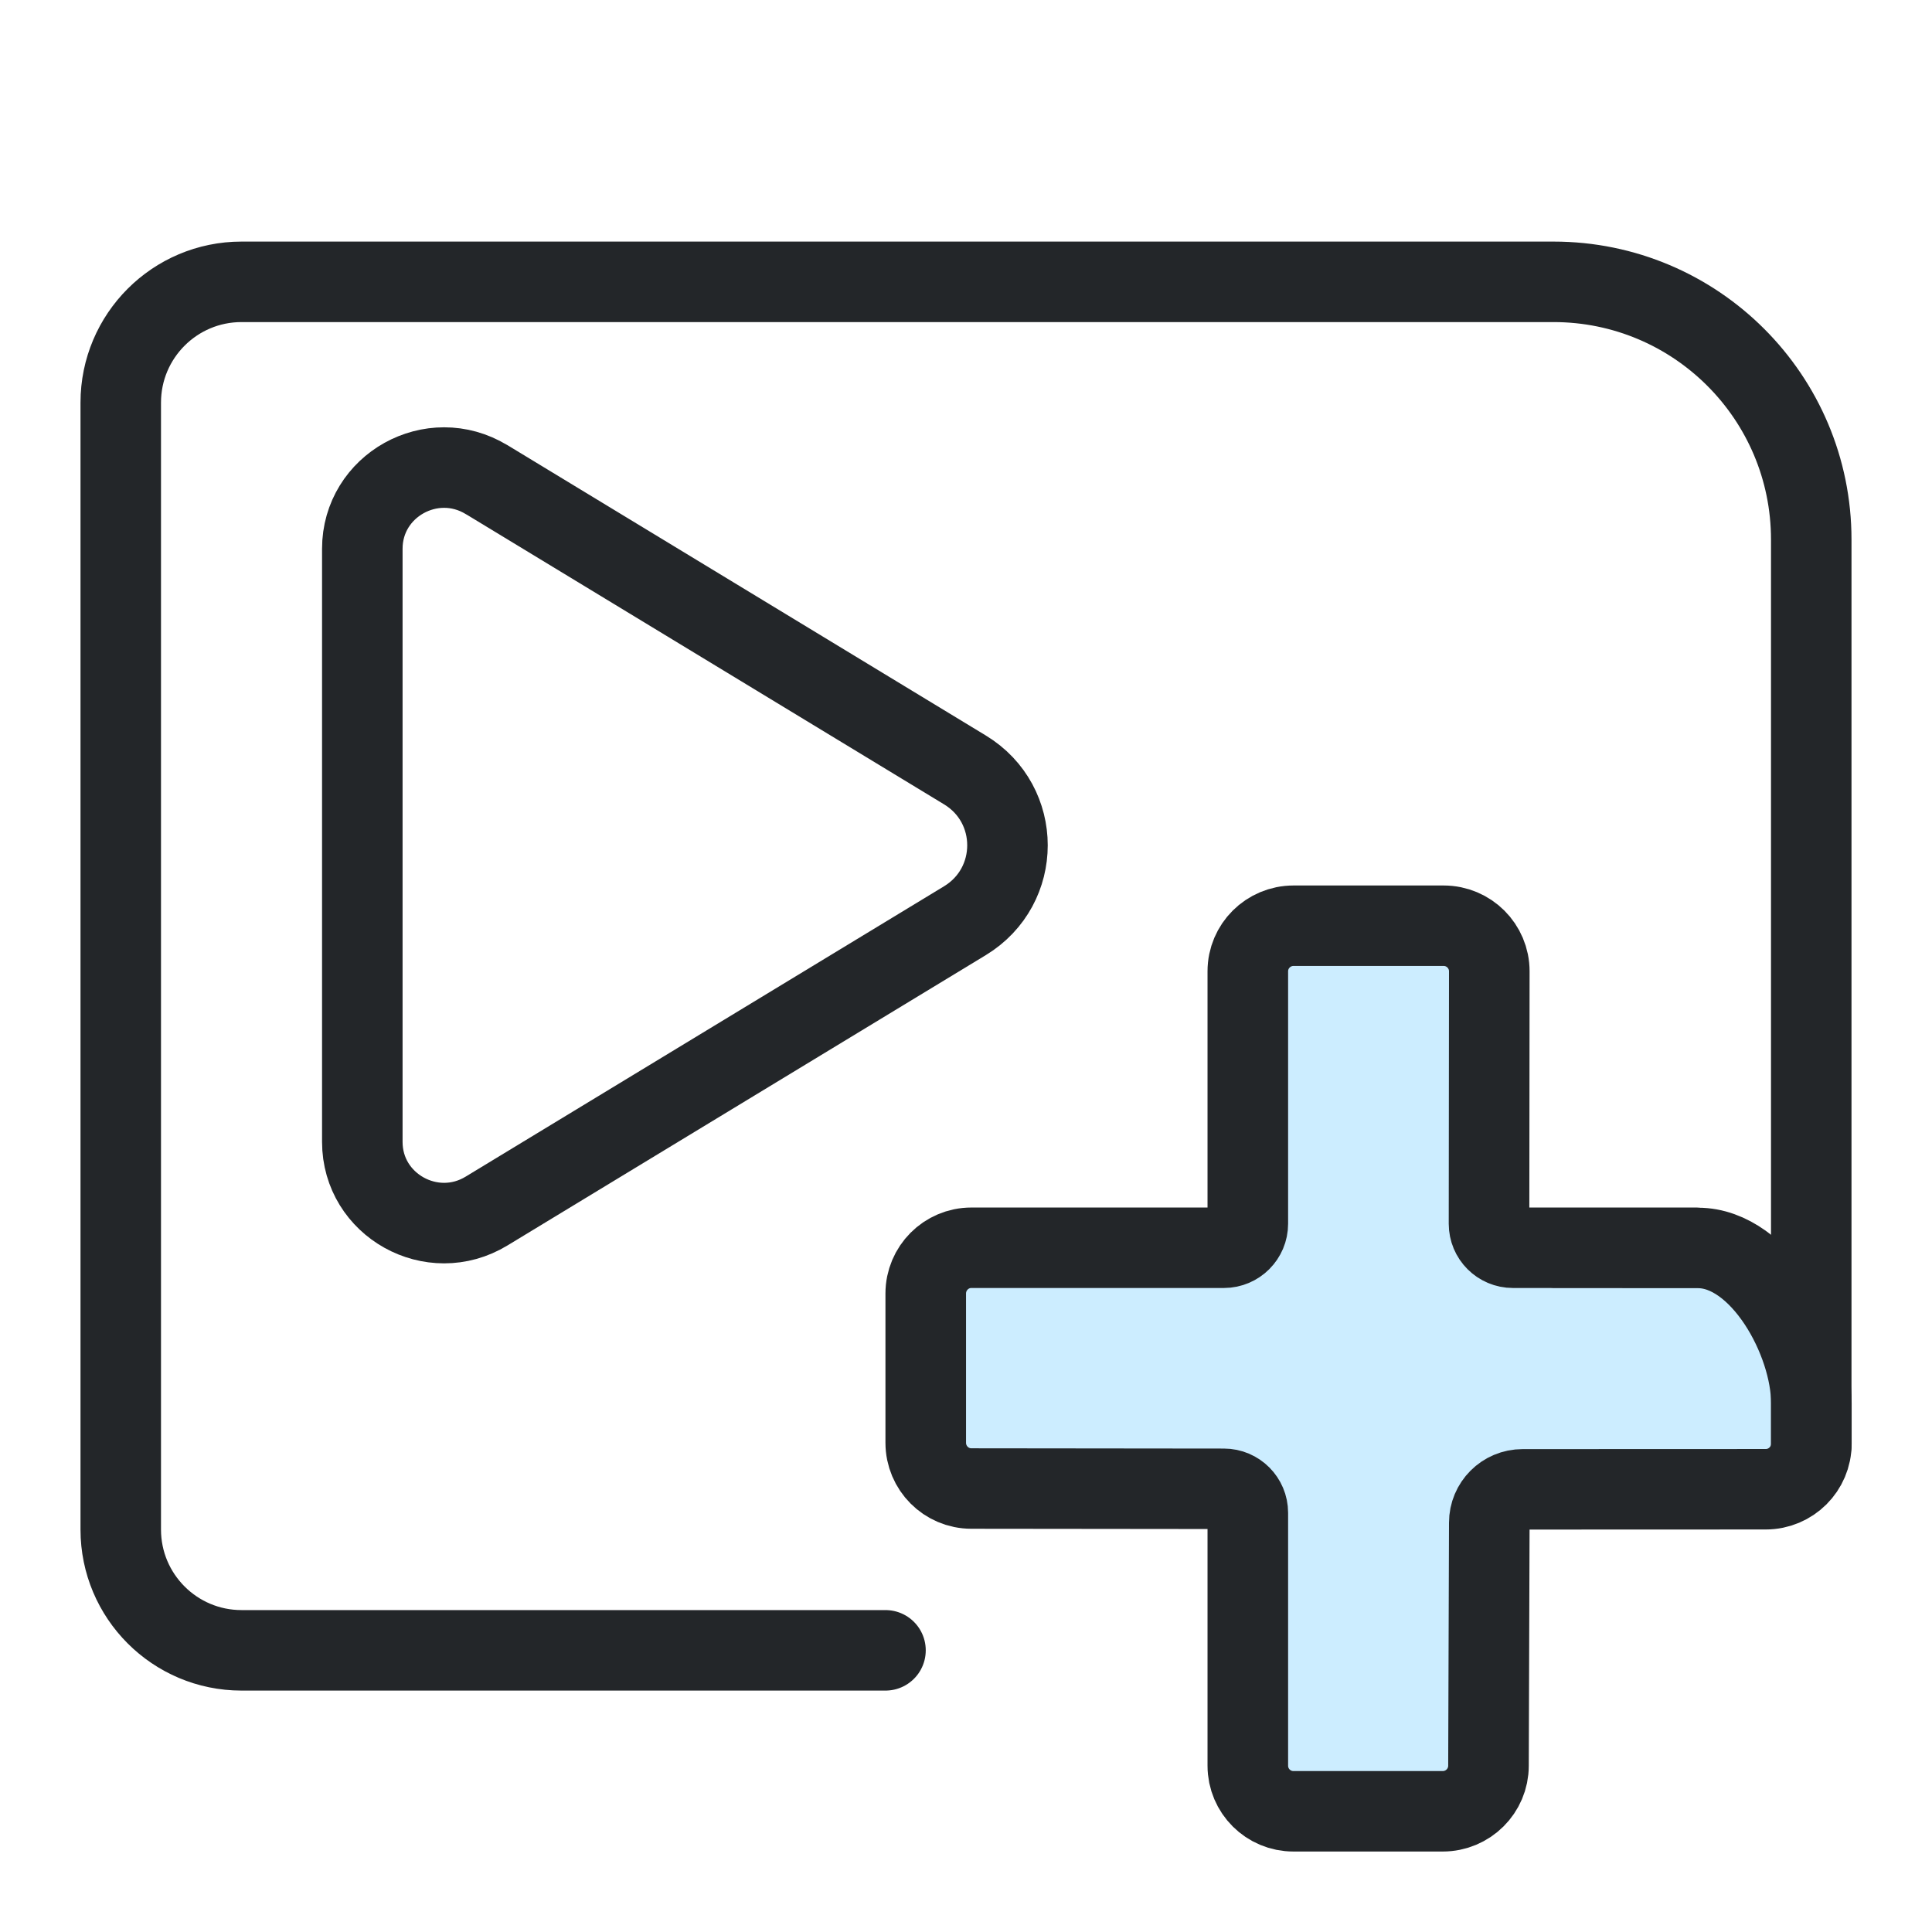
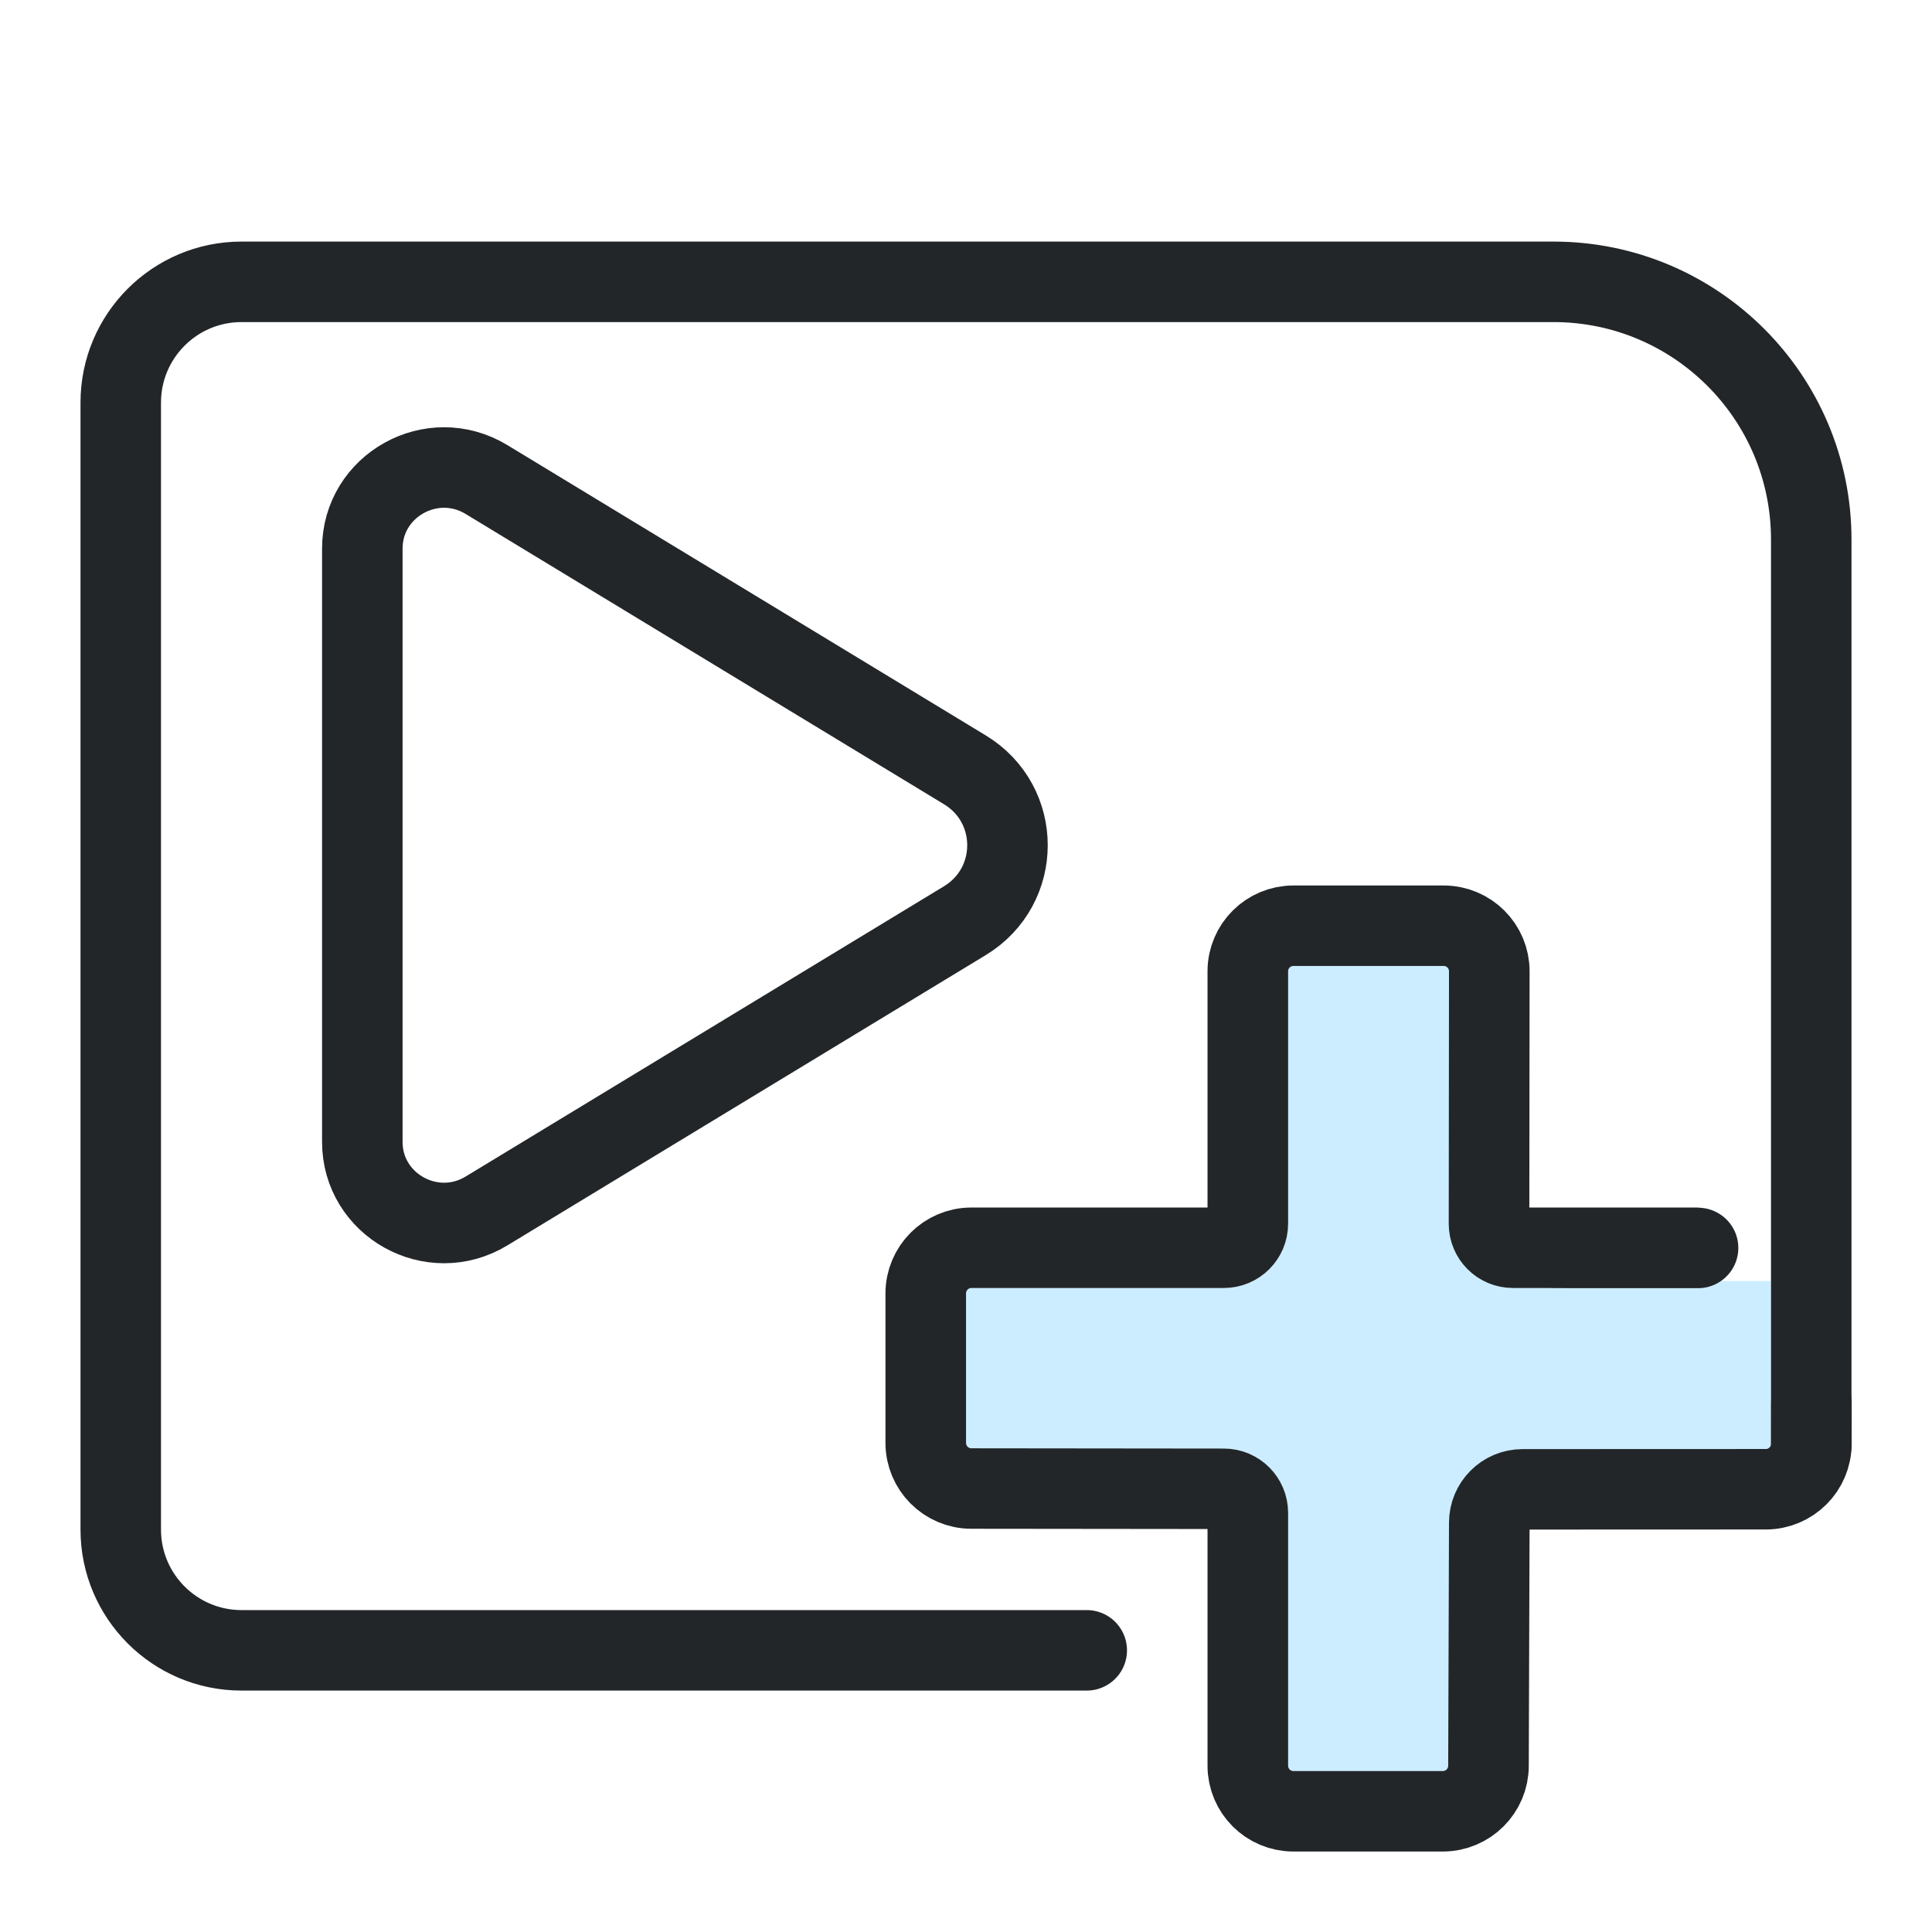
- <svg xmlns="http://www.w3.org/2000/svg" width="24" height="24" version="1.1" viewBox="0 0 24 24">
-   <defs>
+ <svg xmlns="http://www.w3.org/2000/svg" width="24" height="24" version="1.1" viewBox="0 0 24 24" id="svg9">
+   <defs id="defs1">
    <style id="current-color-scheme">.ColorScheme-Text{color:#232629}.ColorScheme-Highlight{color:#3daee9}</style>
  </defs>
  <g transform="translate(1,1)">
-     <g class="ColorScheme-Text" fill="none" stroke="currentColor" stroke-linecap="round" stroke-linejoin="round">
-       <path class="ColorScheme-Text" d="m21.5 16.95v-11.247a3.202 3.202 45 00-3.202-3.202h-16.298c-.828 0-1.5.672-1.5 1.5v14c0 .828.672 1.5 1.5 1.5h8" fill="none" stroke="currentColor" stroke-linecap="round" />
-       <g transform="translate(.25 -1) scale(.7)" stroke-width="1.429">
-         <path class="ColorScheme-Text" d="m6.848 8.51 8.49 5.153c1.007.611 1.007 2.064 0 2.676l-8.49 5.153c-.965.586-2.204-.104-2.204-1.228v-10.525c-6.45e-5-1.124 1.239-1.814 2.204-1.228z" fill="none" stroke="currentColor" stroke-linecap="round" style="stroke-width:1.429" />
+     <g class="ColorScheme-Text" fill="none" stroke="currentColor" stroke-linecap="round" stroke-linejoin="round" id="g4">
+       <path class="ColorScheme-Text" d="M 21.5,16.95 V 5.703 C 21.5,3.934 20.066,2.501 18.298,2.501 H 2 c -0.828,0 -1.5,0.672 -1.5,1.5 v 14 c 0,0.828 0.672,1.5 1.5,1.5 h 10.5" fill="none" stroke="currentColor" stroke-linecap="round" id="path1" />
+       <g transform="translate(.25 -1) scale(.7)" stroke-width="1.429" id="g3">
+         <path class="ColorScheme-Text" d="M 6.848,8.51 15.338,13.662 c 1.007,0.611 1.007,2.064 0,2.676 L 6.848,21.49 C 5.883,22.076 4.644,21.386 4.644,20.263 V 9.737 C 4.644,8.614 5.883,7.924 6.848,8.51 Z" fill="none" stroke="currentColor" stroke-linecap="round" id="path3" style="stroke-width:1.429" />
      </g>
    </g>
-     <g transform="translate(3.0005 -.00070279)">
-       <g transform="matrix(.82674 0 0 .82674 -5.9753 -3.8733)" style="stroke-width:1.21">
-         <path d="m21.637 17.886v4.005c0 .46-.373.833-.833.833h-4.005v2.629h4.005c.46 0 .833.373.833.833v4.005h2.629v-4.005c0-.46.373-.833.833-.833h3.9v-2.629h-3.9c-.46 0-.833-.373-.833-.833v-4.005z" style="fill-opacity:.257;fill:#3ab8ff;paint-order:markers fill stroke;stroke-width:1.21" />
-         <g transform="matrix(1.3529,0,0,1.3509,1.1177,1.4737)" style="stroke-width:1.21">
-           <g class="ColorScheme-Text" fill="none" stroke="currentColor" stroke-linecap="round" stroke-linejoin="round" stroke-width=".895" style="paint-order:fill markers stroke">
-             <path class="ColorScheme-Text" d="m19.777 15.361-2.034-3.4e-5c-.147 0-.266-.119-.266-.267l.003-2.808c0-.28-.227-.507-.507-.507h-1.667c-.281-0-.508.227-.508.507v2.808c0 .147-.119.267-.266.267h-2.804c-.28-6.4e-5-.507.228-.507.509v1.66c-0.0.281.227.509.507.509l2.804.003c.147 0.0.266.12.266.267v2.813c-6.4e-5.281.228.508.508.507h1.657c.28 0.0.508-.227.508-.507l.009-2.703c0-.205.165-.371.37-.371l2.7-.001c.28 0.0.507-.227.507-.507l0-.451c.001-.696-.563-1.726-1.259-1.726l-1.609-.001" stroke="currentColor" style="stroke-width:.895" />
+     <g transform="translate(3.0005 -.00070279)" id="g9">
+       <g transform="matrix(.82674 0 0 .82674 -5.9753 -3.8733)" style="stroke-width:1.21" id="g8">
+         <path d="m21.637 17.886v4.005c0 .46-.373.833-.833.833h-4.005v2.629h4.005c.46 0 .833.373.833.833v4.005h2.629v-4.005c0-.46.373-.833.833-.833h3.9v-2.629h-3.9c-.46 0-.833-.373-.833-.833v-4.005z" style="fill-opacity:.257;fill:#3ab8ff;paint-order:markers fill stroke;stroke-width:1.21" id="path5" />
+         <g transform="matrix(1.3529,0,0,1.3509,1.1177,1.4737)" style="stroke-width:1.21" id="g7">
+           <g class="ColorScheme-Text" fill="none" stroke="currentColor" stroke-linecap="round" stroke-linejoin="round" stroke-width=".895" style="paint-order:fill markers stroke" id="g6">
+             <path class="ColorScheme-Text" d="m 19.777,15.361 -2.034,-3.4e-5 c -0.147,0 -0.266,-0.119 -0.266,-0.267 l 0.003,-2.808 c 3.81e-4,-0.28 -0.227,-0.507 -0.507,-0.507 h -1.667 c -0.281,-4.48e-4 -0.508,0.227 -0.508,0.507 v 2.808 c 0,0.147 -0.119,0.267 -0.266,0.267 h -2.804 c -0.28,-6.4e-5 -0.507,0.228 -0.507,0.509 v 1.66 c -1.3e-4,0.281 0.227,0.509 0.507,0.509 l 2.804,0.003 c 0.147,1.35e-4 0.266,0.12 0.266,0.267 v 2.813 c -6.4e-5,0.281 0.228,0.508 0.508,0.507 h 1.657 c 0.28,1.29e-4 0.508,-0.227 0.508,-0.507 l 0.009,-2.703 c 0,-0.205 0.165,-0.371 0.37,-0.371 l 2.7,-0.001 c 0.28,3.82e-4 0.507,-0.227 0.507,-0.507 l 3.69e-4,-0.451 m -1.259,-1.726 -1.609,-5.55e-4" stroke="currentColor" style="stroke-width:0.895" id="path6" />
          </g>
        </g>
      </g>
    </g>
  </g>
</svg>
